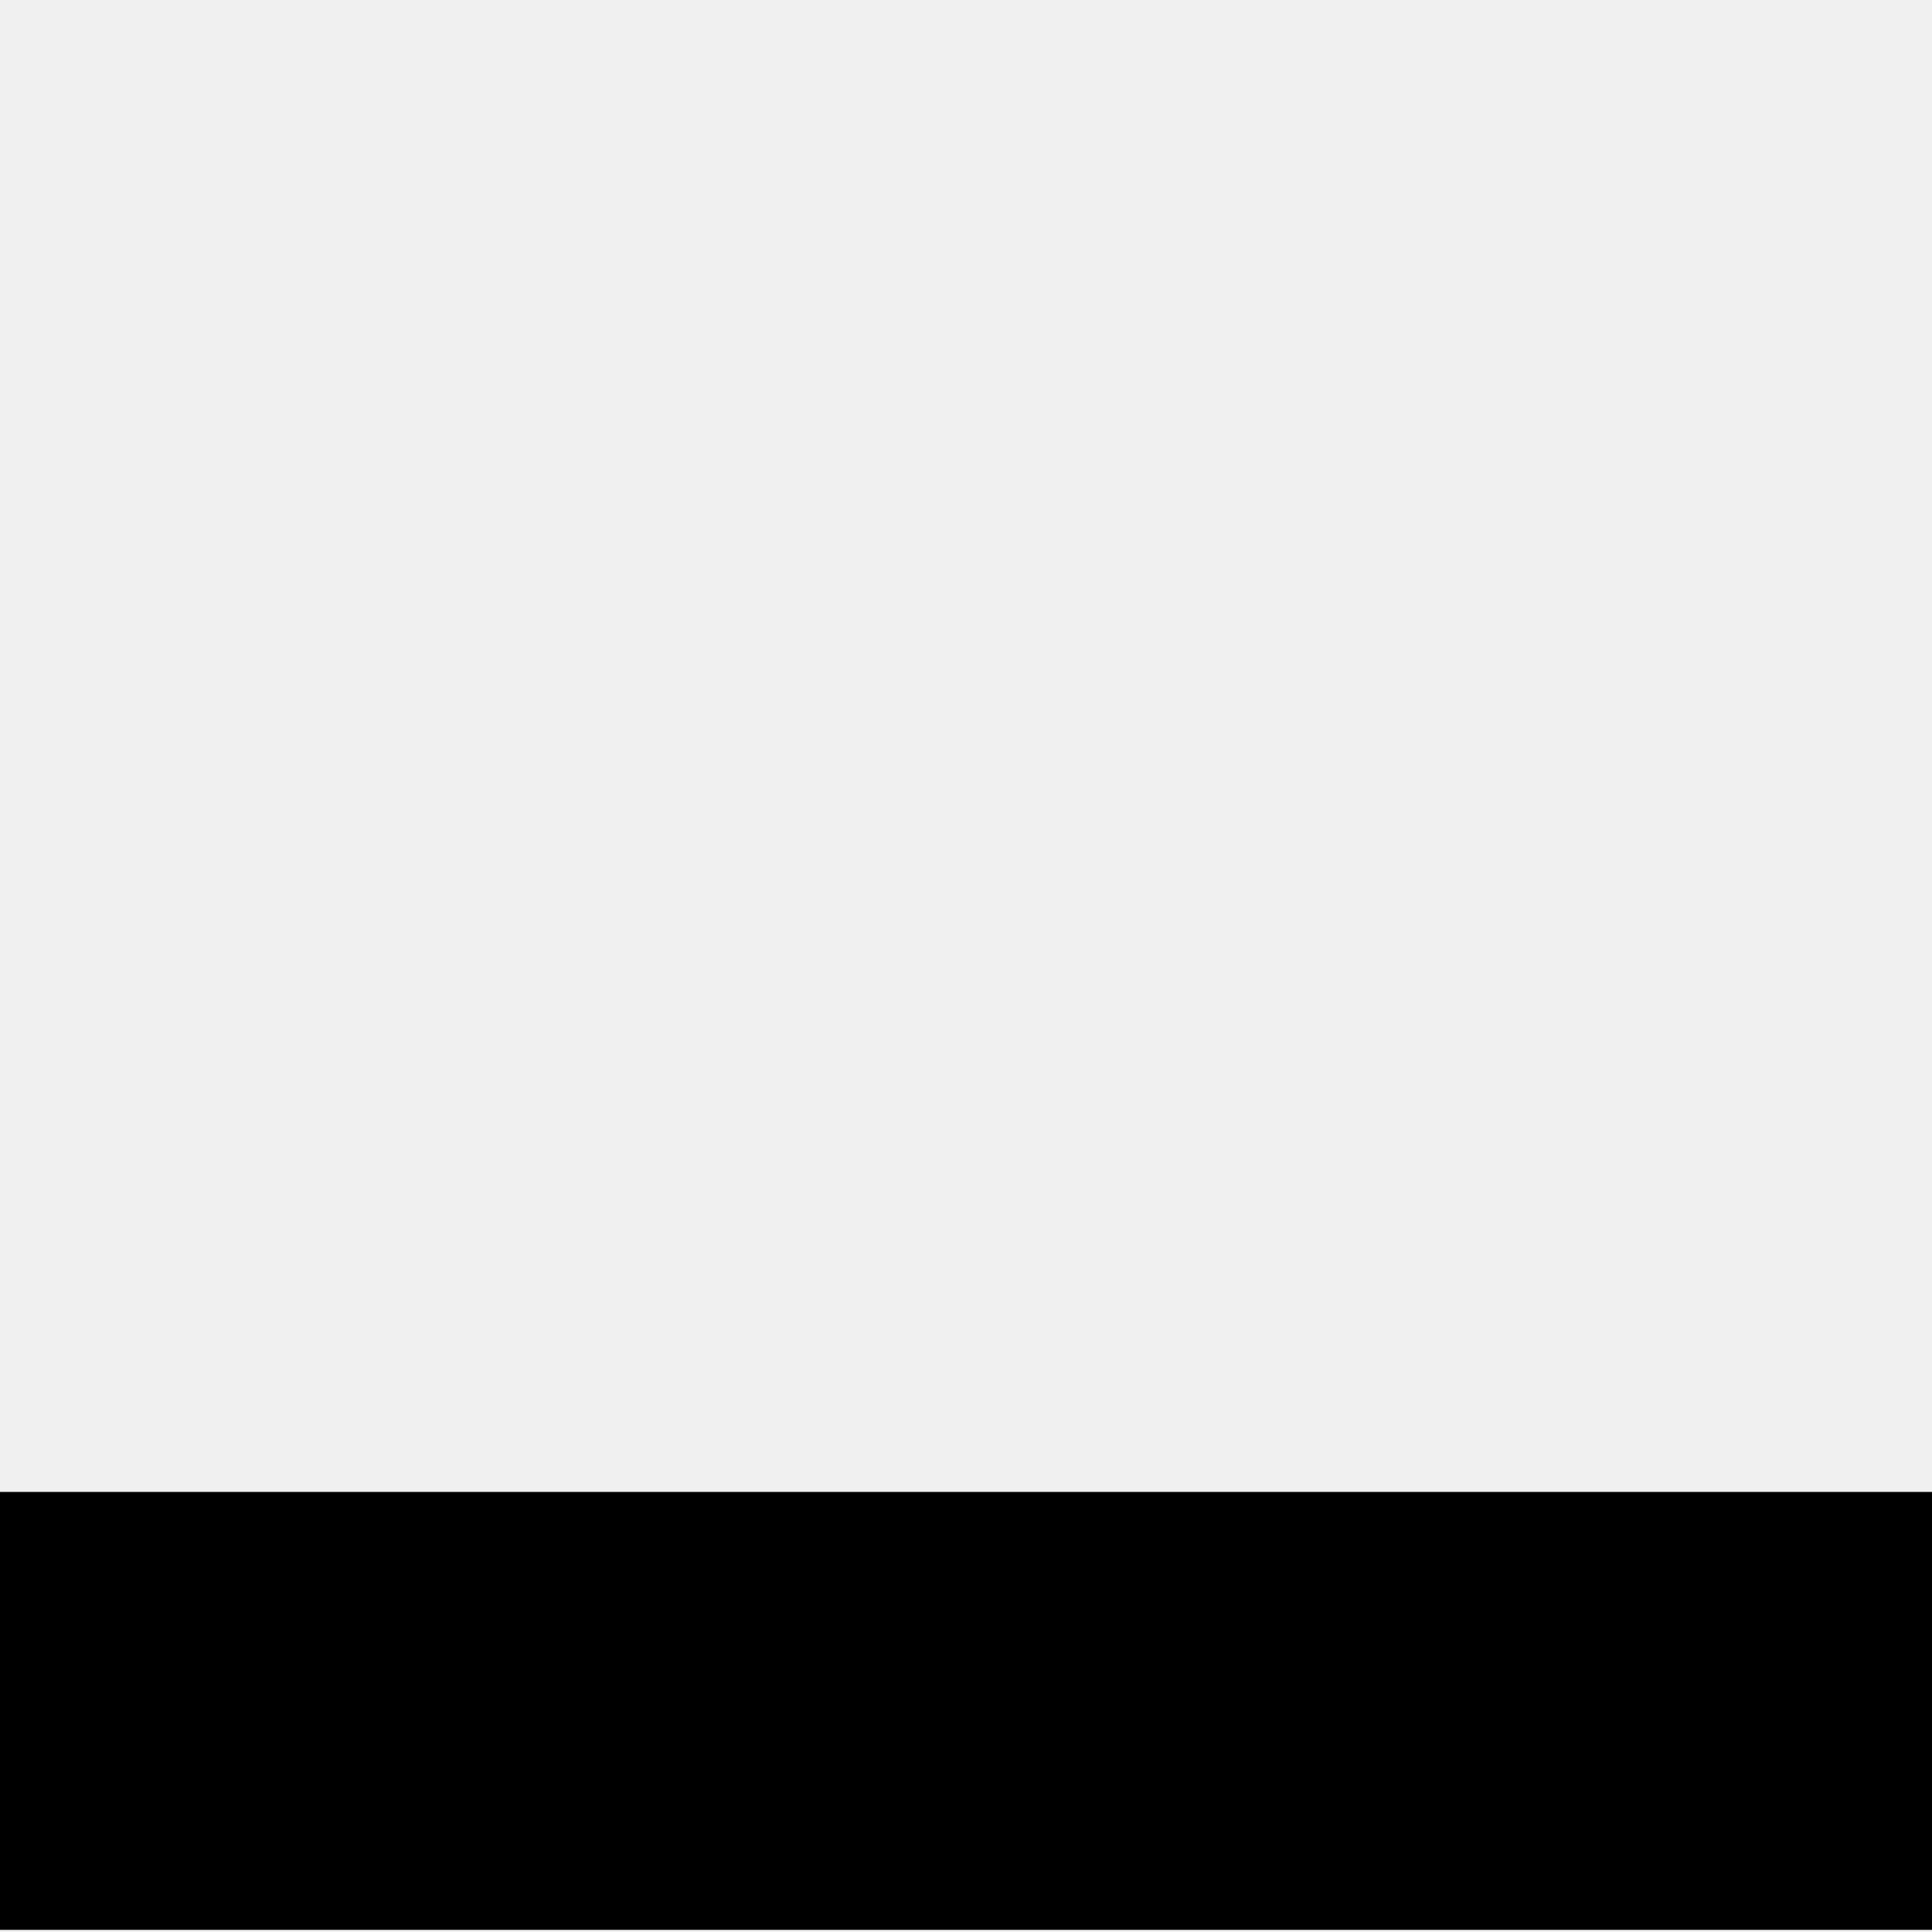
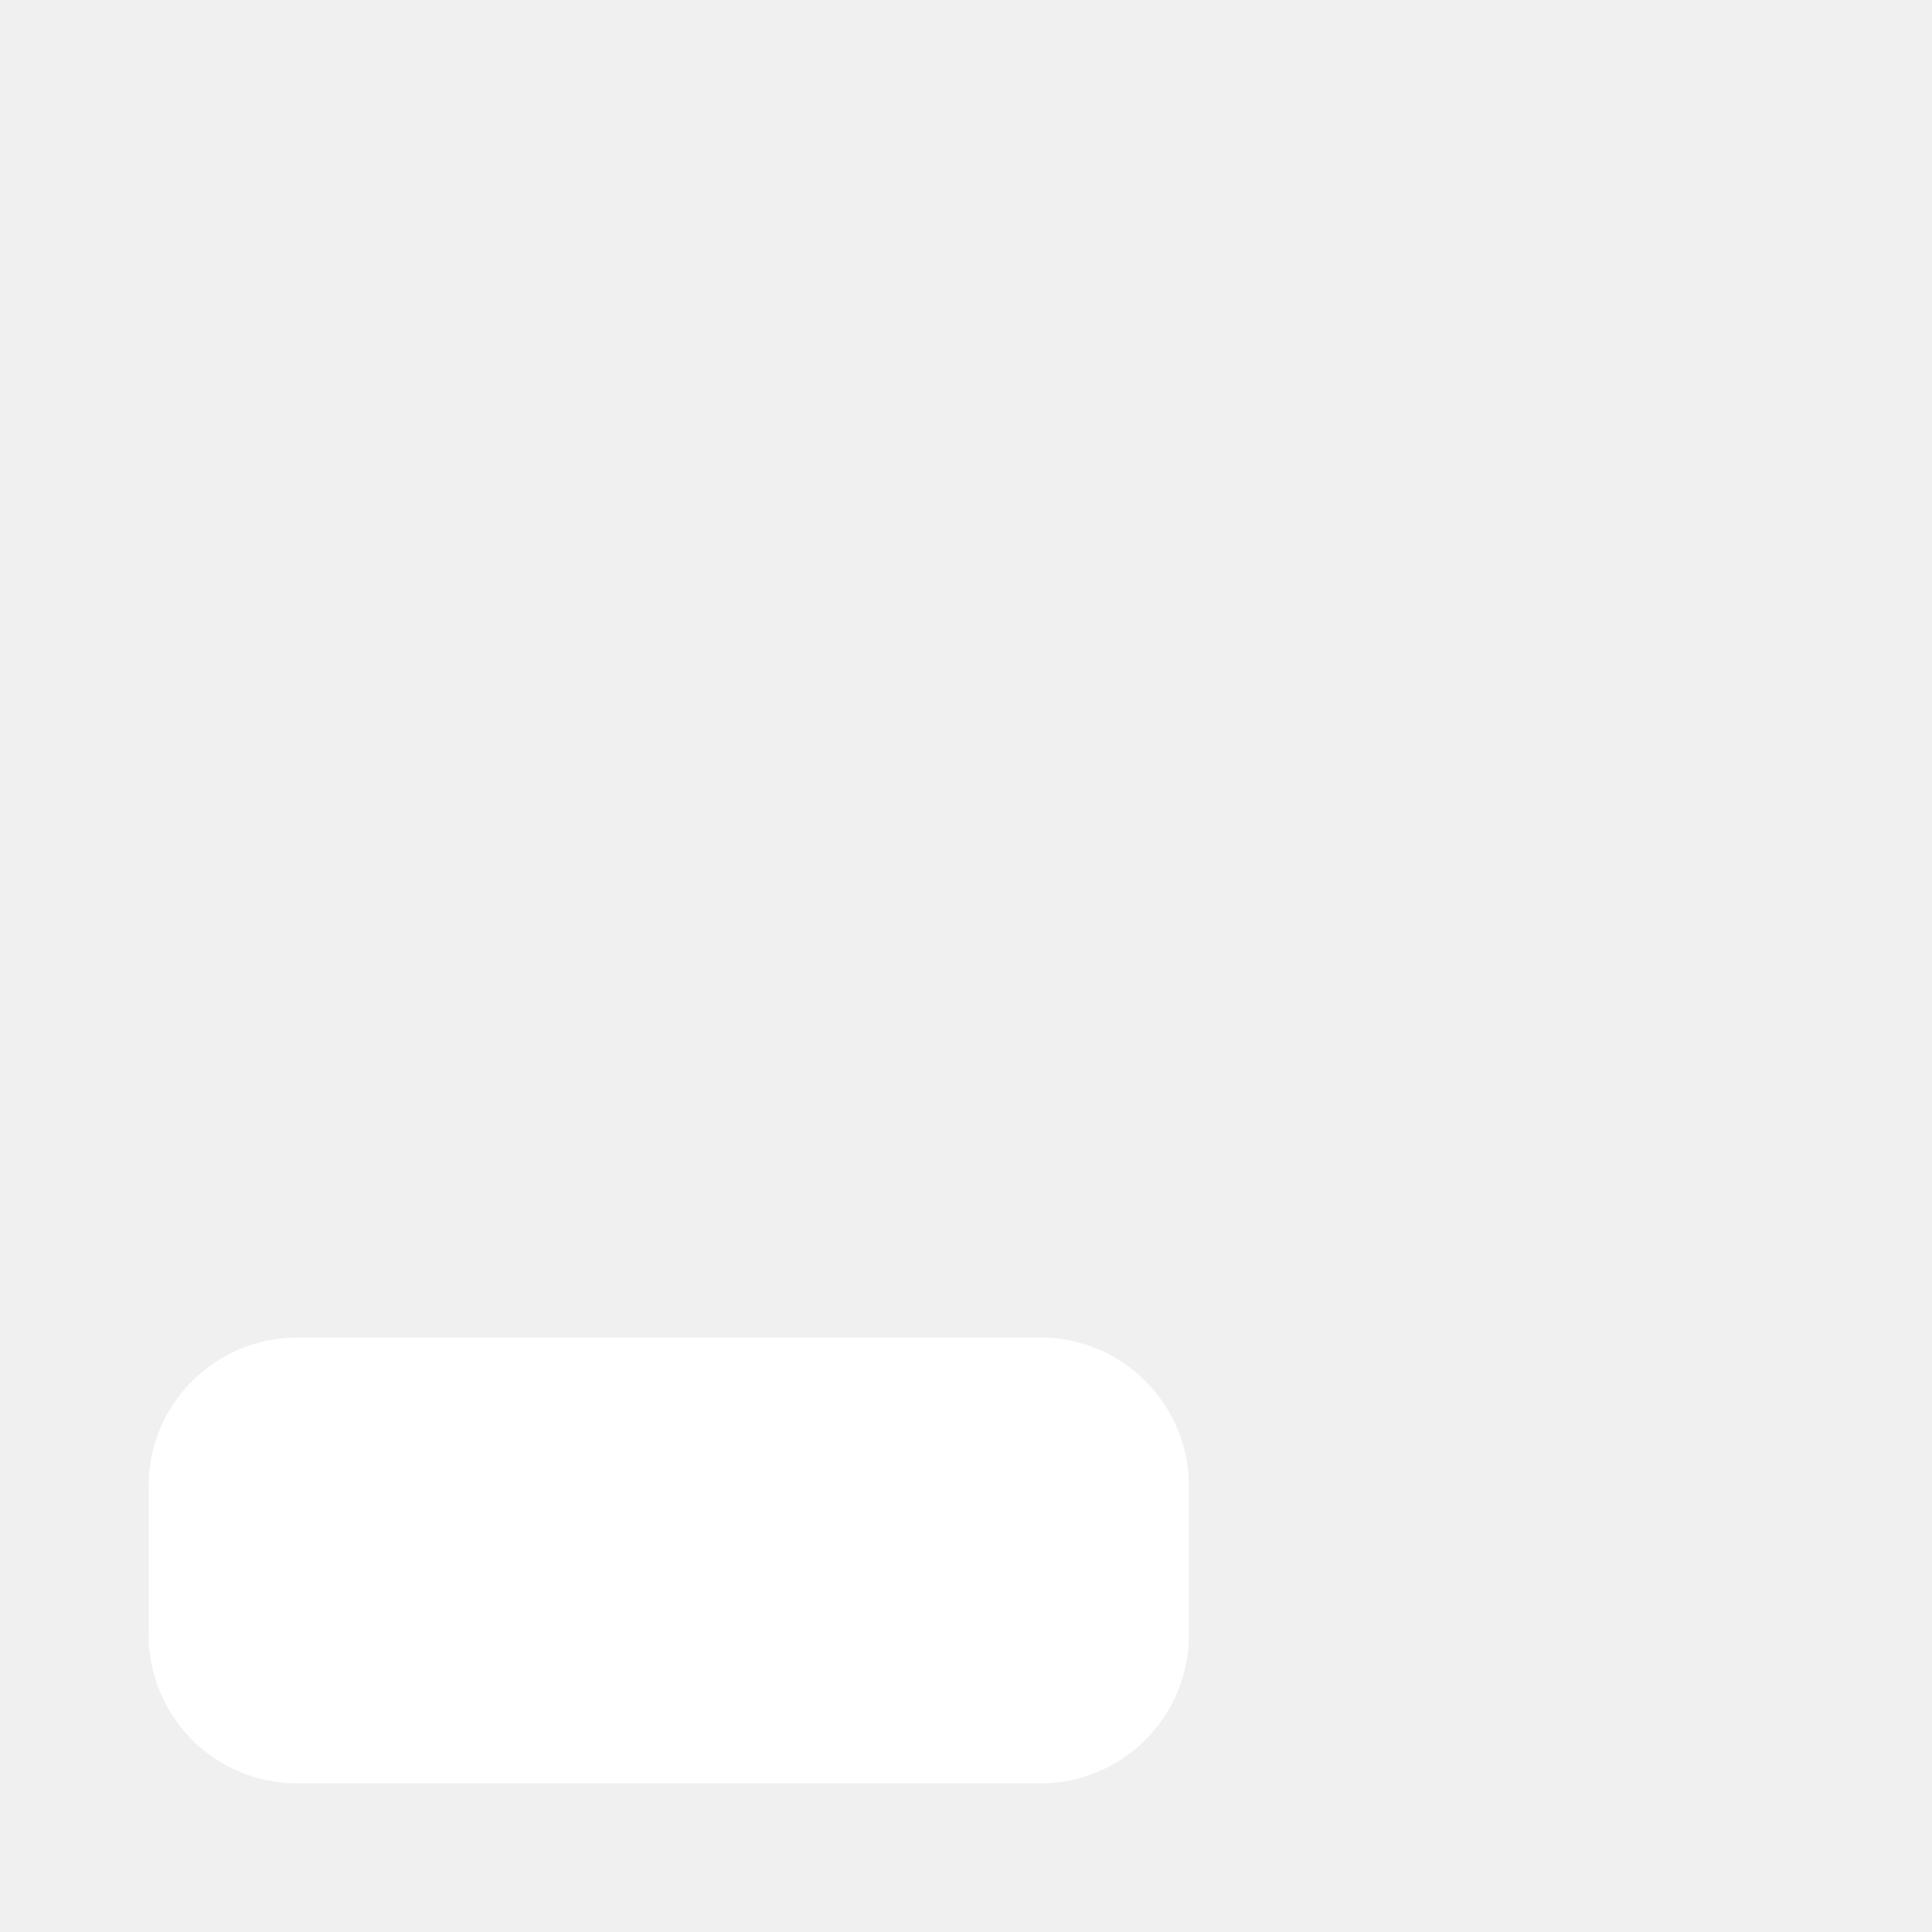
- <svg xmlns="http://www.w3.org/2000/svg" width="9" height="9">
-   <g class="layer">
-     <path d="M0 6.95h9v2.04H0V6.95z" />
-   </g>
+ <svg xmlns="http://www.w3.org/2000/svg" width="13" height="13" viewBox="0 0 13 13" fill="none">
+   <rect x="1" y="9" width="7" height="3" rx="1" fill="white" />
</svg>
